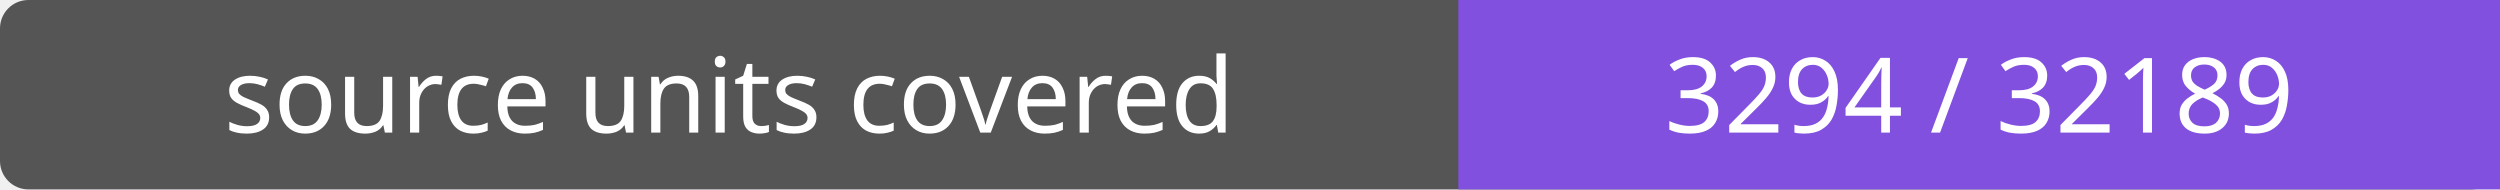
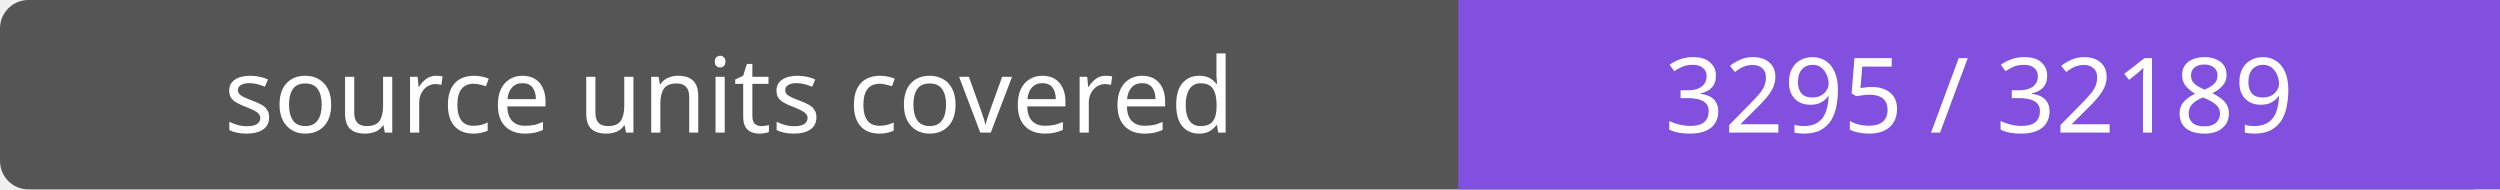
- <svg xmlns="http://www.w3.org/2000/svg" width="264" height="20" role="img" aria-label="source units covered: 3294 / 32189">
+ <svg xmlns="http://www.w3.org/2000/svg" width="264" height="20" role="img" aria-label="source units covered: 3295 / 32189">
  <rect width="264" height="20" rx="3" fill="#555" />
  <path fill="#8250df" d="M154 0h110v20H154z" />
  <g fill="#fff" text-anchor="middle" font-family="Verdana,sans-serif" font-size="11">
    <text x="77.0" y="14">source units covered</text>
-     <text x="209.0" y="14">3294 / 32189</text>
+     <text x="209.0" y="14">3295 / 32189</text>
  </g>
</svg>
